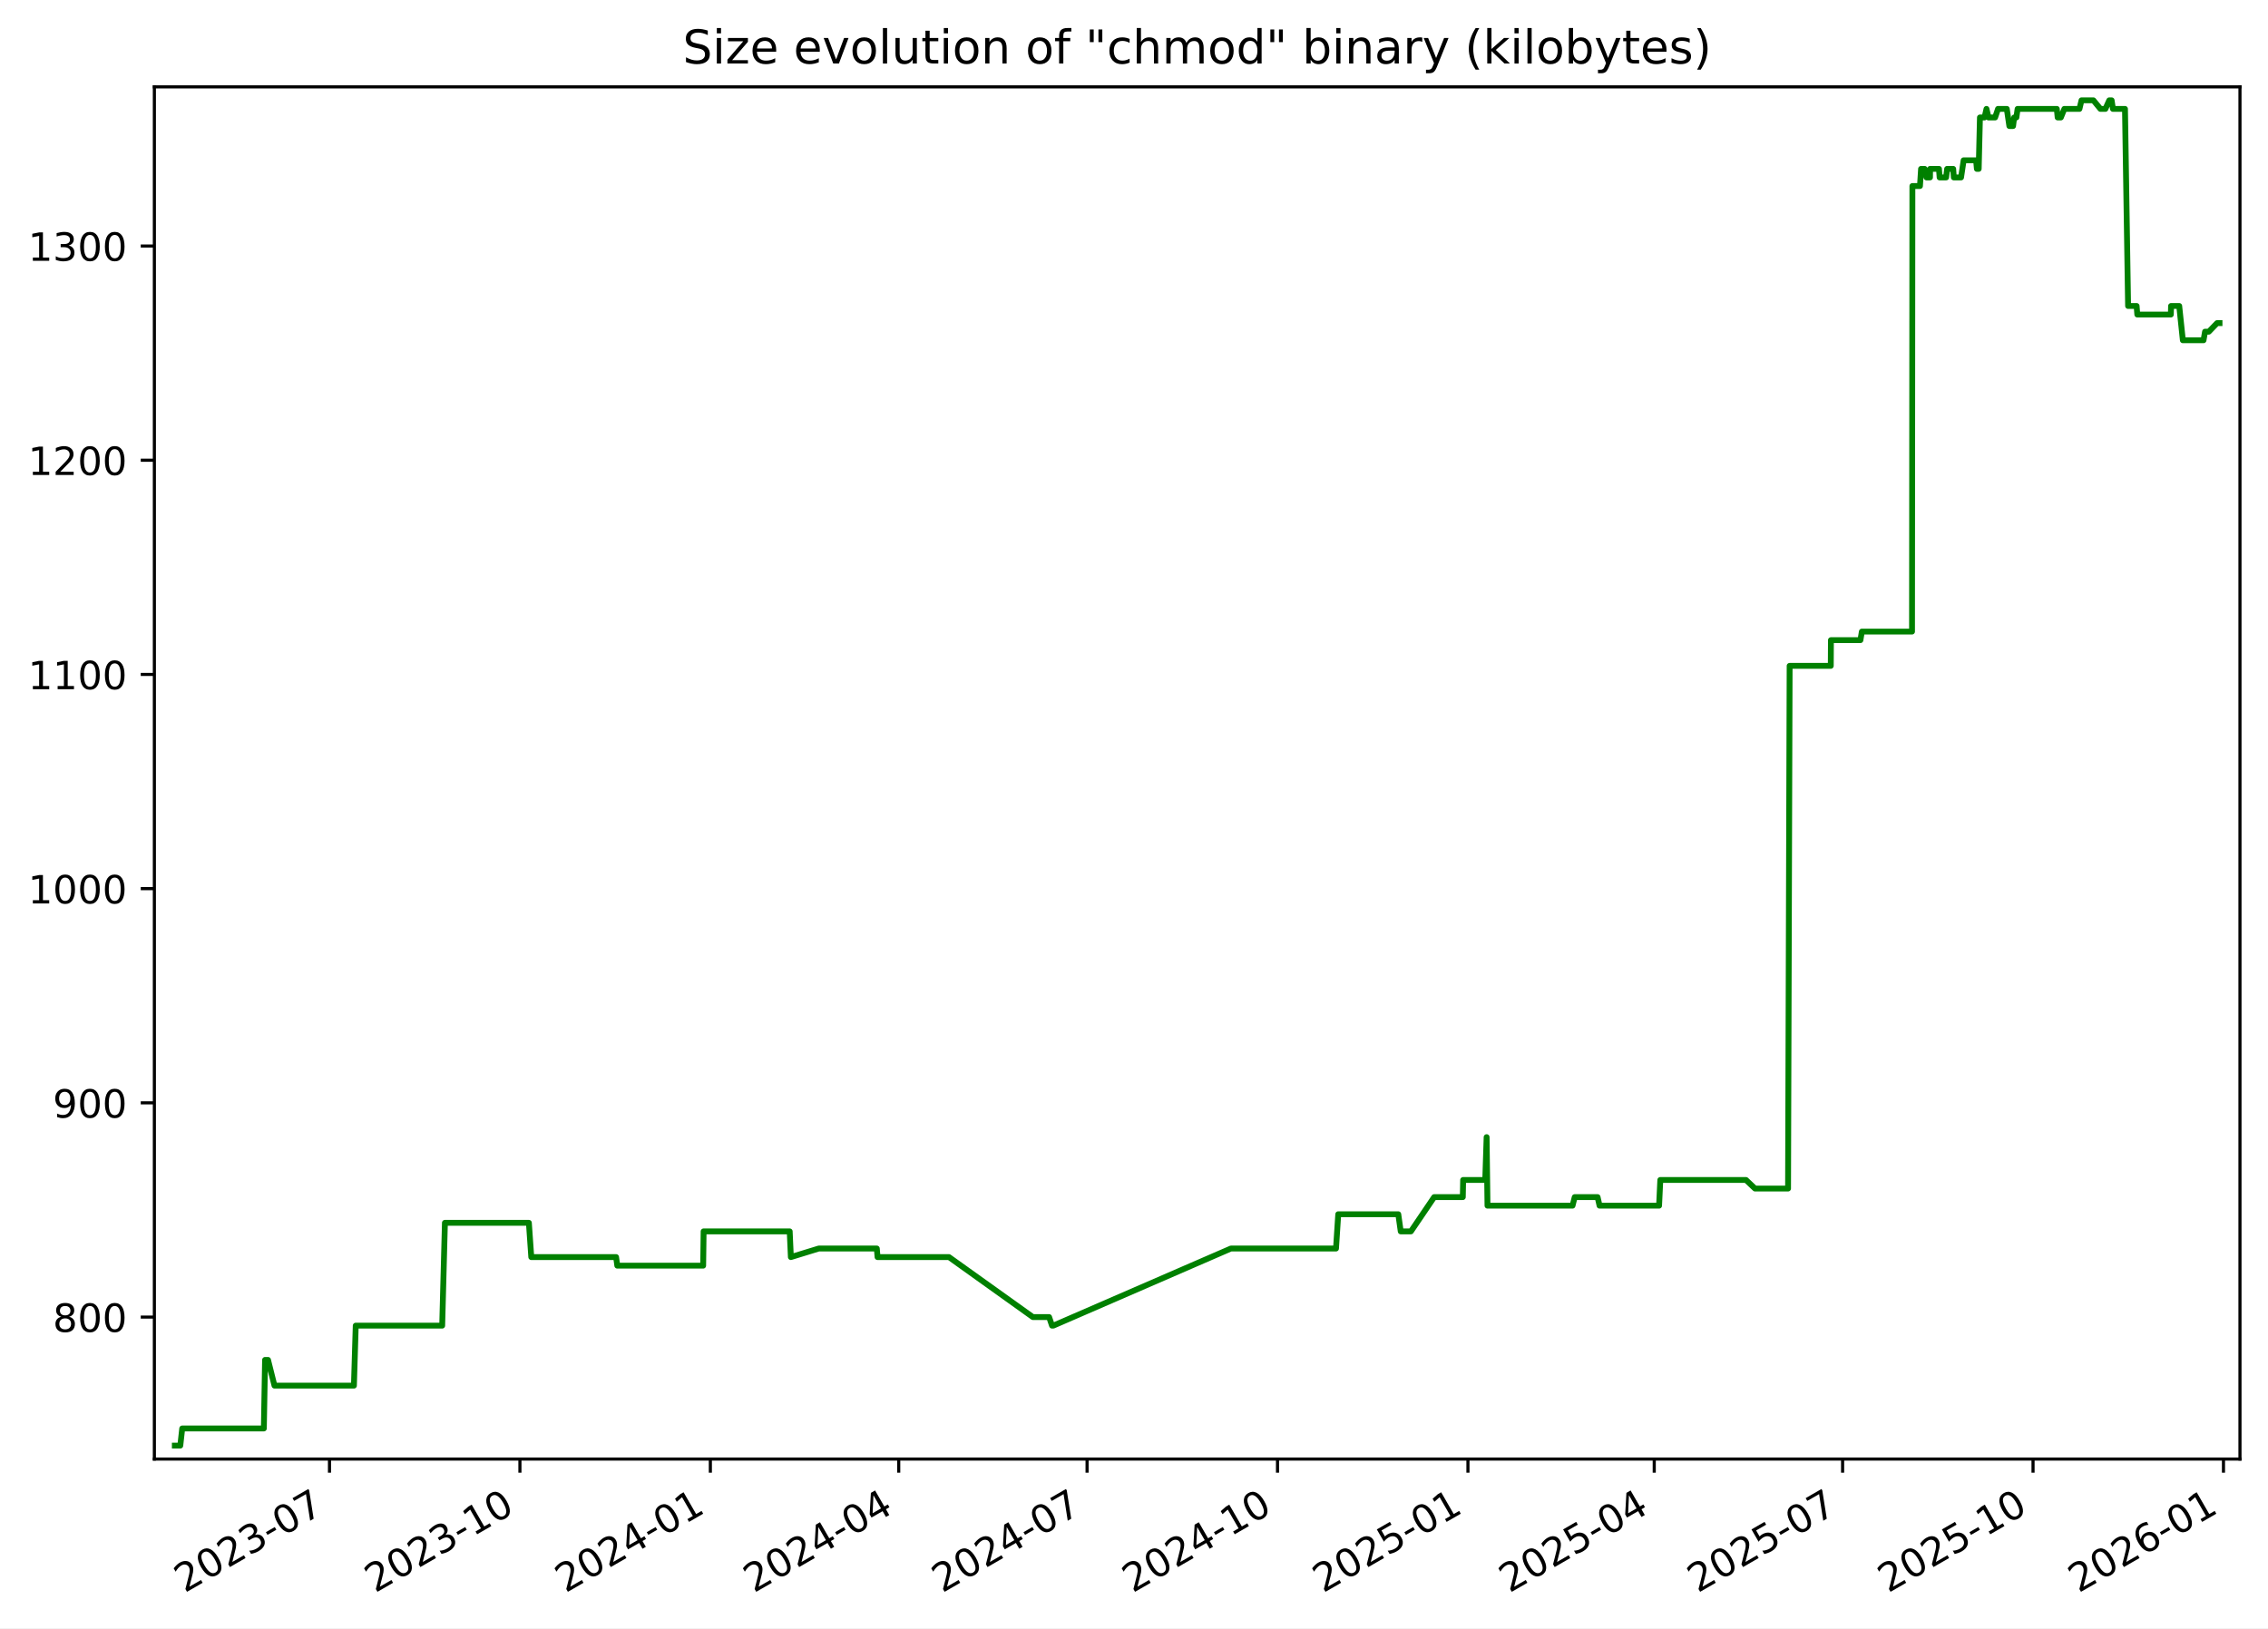
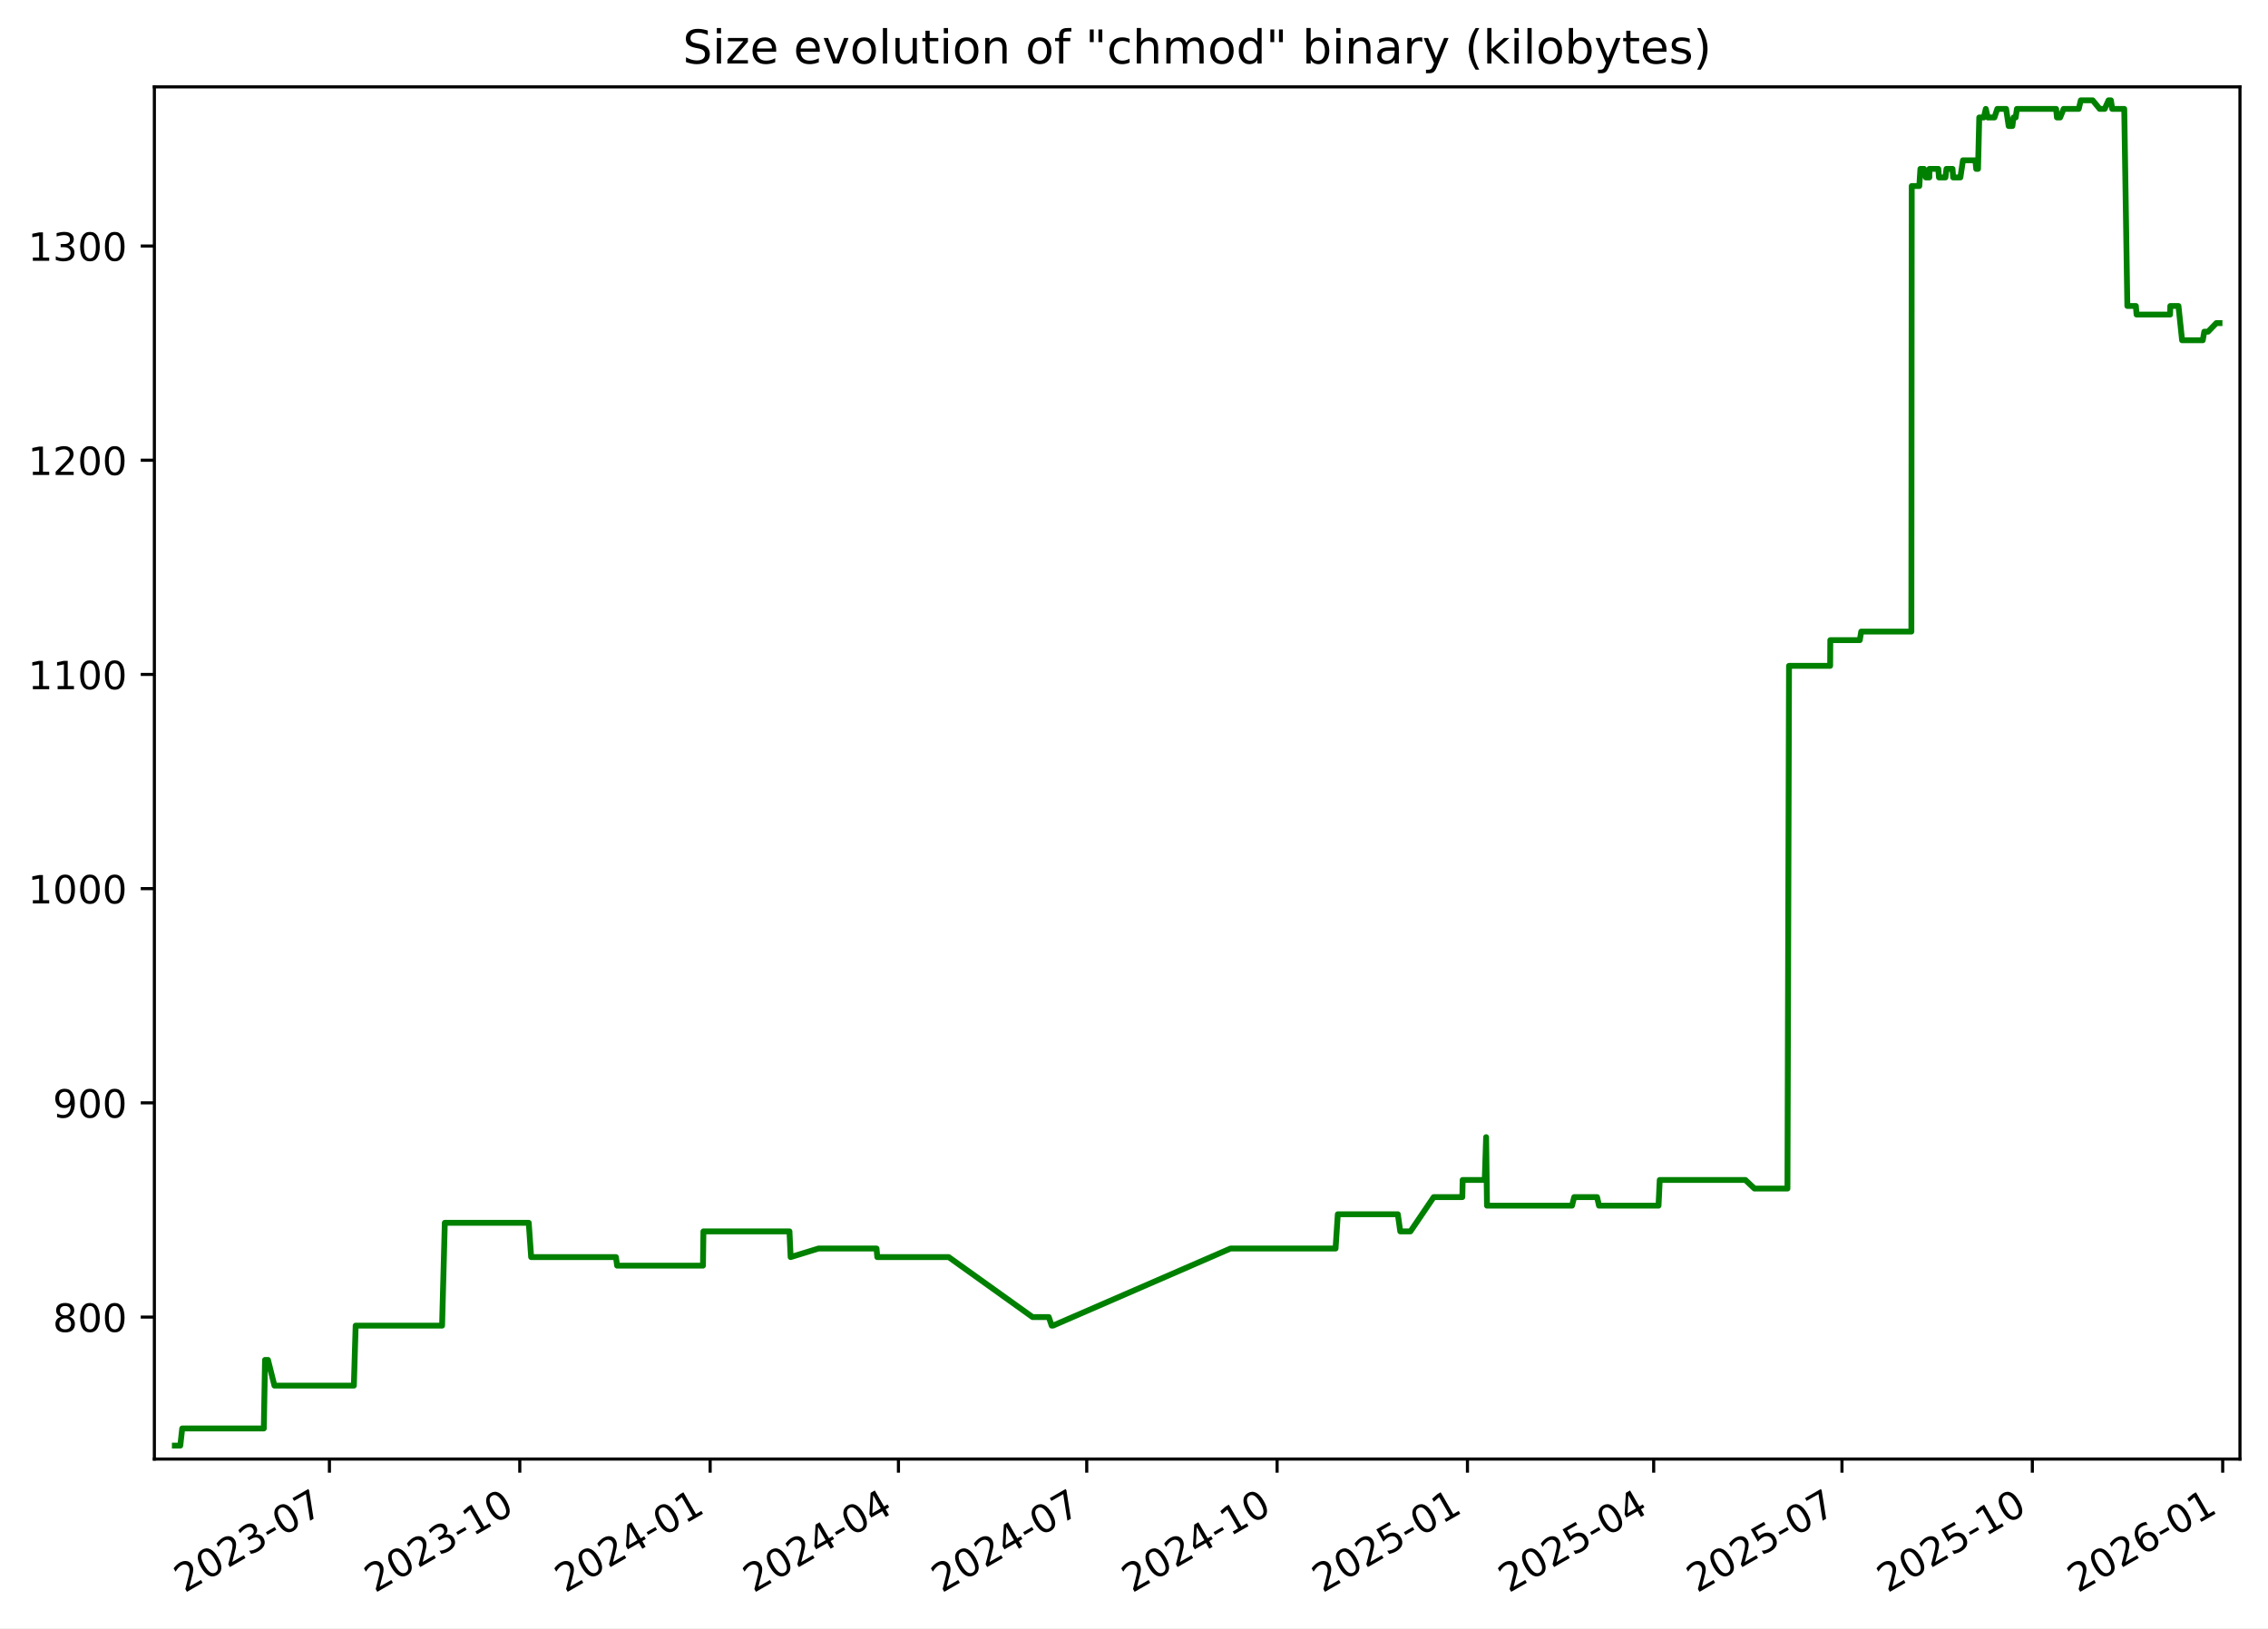
<svg xmlns="http://www.w3.org/2000/svg" xmlns:xlink="http://www.w3.org/1999/xlink" width="582.53pt" height="418.303pt" viewBox="0 0 582.53 418.303" version="1.1">
  <defs>
    <style type="text/css">*{stroke-linejoin: round; stroke-linecap: butt}</style>
  </defs>
  <g id="figure_1">
    <g id="patch_1">
      <path d="M -0 418.303  L 582.53 418.303  L 582.53 0  L -0 0  z " style="fill: #ffffff" />
    </g>
    <g id="axes_1">
      <g id="patch_2">
        <path d="M 39.65 374.83  L 575.33 374.83  L 575.33 22.318  L 39.65 22.318  z " style="fill: #ffffff" />
      </g>
      <g id="matplotlib.axis_1">
        <g id="xtick_1">
          <g id="line2d_1">
            <defs>
-               <path id="m4a1eaeb5c9" d="M 0 0  L 0 3.5  " style="stroke: #000000; stroke-width: 0.8" />
+               <path id="m0e2d3c27c0" d="M 0 0  L 0 3.5  " style="stroke: #000000; stroke-width: 0.8" />
            </defs>
            <g>
-               <use xlink:href="#m4a1eaeb5c9" x="84.627" y="374.83" style="stroke: #000000; stroke-width: 0.8" />
+               <use xlink:href="#m0e2d3c27c0" x="84.612" y="374.83" style="stroke: #000000; stroke-width: 0.8" />
            </g>
          </g>
          <g id="text_1">
-             <g transform="translate(47.40258 409.302) rotate(-30) scale(0.1 -0.1)">
+             <g transform="translate(47.38759 409.302) rotate(-30) scale(0.1 -0.1)">
              <defs>
                <path id="DejaVuSans-32" d="M 1228 531  L 3431 531  L 3431 0  L 469 0  L 469 531  Q 828 903 1448 1529  Q 2069 2156 2228 2338  Q 2531 2678 2651 2914  Q 2772 3150 2772 3378  Q 2772 3750 2511 3984  Q 2250 4219 1831 4219  Q 1534 4219 1204 4116  Q 875 4013 500 3803  L 500 4441  Q 881 4594 1212 4672  Q 1544 4750 1819 4750  Q 2544 4750 2975 4387  Q 3406 4025 3406 3419  Q 3406 3131 3298 2873  Q 3191 2616 2906 2266  Q 2828 2175 2409 1742  Q 1991 1309 1228 531  z " transform="scale(0.015625)" />
                <path id="DejaVuSans-30" d="M 2034 4250  Q 1547 4250 1301 3770  Q 1056 3291 1056 2328  Q 1056 1369 1301 889  Q 1547 409 2034 409  Q 2525 409 2770 889  Q 3016 1369 3016 2328  Q 3016 3291 2770 3770  Q 2525 4250 2034 4250  z M 2034 4750  Q 2819 4750 3233 4129  Q 3647 3509 3647 2328  Q 3647 1150 3233 529  Q 2819 -91 2034 -91  Q 1250 -91 836 529  Q 422 1150 422 2328  Q 422 3509 836 4129  Q 1250 4750 2034 4750  z " transform="scale(0.015625)" />
                <path id="DejaVuSans-33" d="M 2597 2516  Q 3050 2419 3304 2112  Q 3559 1806 3559 1356  Q 3559 666 3084 287  Q 2609 -91 1734 -91  Q 1441 -91 1130 -33  Q 819 25 488 141  L 488 750  Q 750 597 1062 519  Q 1375 441 1716 441  Q 2309 441 2620 675  Q 2931 909 2931 1356  Q 2931 1769 2642 2001  Q 2353 2234 1838 2234  L 1294 2234  L 1294 2753  L 1863 2753  Q 2328 2753 2575 2939  Q 2822 3125 2822 3475  Q 2822 3834 2567 4026  Q 2313 4219 1838 4219  Q 1578 4219 1281 4162  Q 984 4106 628 3988  L 628 4550  Q 988 4650 1302 4700  Q 1616 4750 1894 4750  Q 2613 4750 3031 4423  Q 3450 4097 3450 3541  Q 3450 3153 3228 2886  Q 3006 2619 2597 2516  z " transform="scale(0.015625)" />
                <path id="DejaVuSans-2d" d="M 313 2009  L 1997 2009  L 1997 1497  L 313 1497  L 313 2009  z " transform="scale(0.015625)" />
                <path id="DejaVuSans-37" d="M 525 4666  L 3525 4666  L 3525 4397  L 1831 0  L 1172 0  L 2766 4134  L 525 4134  L 525 4666  z " transform="scale(0.015625)" />
              </defs>
              <use xlink:href="#DejaVuSans-32" />
              <use xlink:href="#DejaVuSans-30" x="63.623" />
              <use xlink:href="#DejaVuSans-32" x="127.246" />
              <use xlink:href="#DejaVuSans-33" x="190.869" />
              <use xlink:href="#DejaVuSans-2d" x="254.492" />
              <use xlink:href="#DejaVuSans-30" x="290.576" />
              <use xlink:href="#DejaVuSans-37" x="354.199" />
            </g>
          </g>
        </g>
        <g id="xtick_2">
          <g id="line2d_2">
            <g>
-               <use xlink:href="#m4a1eaeb5c9" x="133.54" y="374.83" style="stroke: #000000; stroke-width: 0.8" />
+               <use xlink:href="#m0e2d3c27c0" x="133.506" y="374.83" style="stroke: #000000; stroke-width: 0.8" />
            </g>
          </g>
          <g id="text_2">
-             <g transform="translate(96.31493 409.302) rotate(-30) scale(0.1 -0.1)">
+             <g transform="translate(96.28148 409.302) rotate(-30) scale(0.1 -0.1)">
              <defs>
                <path id="DejaVuSans-31" d="M 794 531  L 1825 531  L 1825 4091  L 703 3866  L 703 4441  L 1819 4666  L 2450 4666  L 2450 531  L 3481 531  L 3481 0  L 794 0  L 794 531  z " transform="scale(0.015625)" />
              </defs>
              <use xlink:href="#DejaVuSans-32" />
              <use xlink:href="#DejaVuSans-30" x="63.623" />
              <use xlink:href="#DejaVuSans-32" x="127.246" />
              <use xlink:href="#DejaVuSans-33" x="190.869" />
              <use xlink:href="#DejaVuSans-2d" x="254.492" />
              <use xlink:href="#DejaVuSans-31" x="290.576" />
              <use xlink:href="#DejaVuSans-30" x="354.199" />
            </g>
          </g>
        </g>
        <g id="xtick_3">
          <g id="line2d_3">
            <g>
-               <use xlink:href="#m4a1eaeb5c9" x="182.452" y="374.83" style="stroke: #000000; stroke-width: 0.8" />
+               <use xlink:href="#m0e2d3c27c0" x="182.4" y="374.83" style="stroke: #000000; stroke-width: 0.8" />
            </g>
          </g>
          <g id="text_3">
-             <g transform="translate(145.2273 409.302) rotate(-30) scale(0.1 -0.1)">
+             <g transform="translate(145.1754 409.302) rotate(-30) scale(0.1 -0.1)">
              <defs>
                <path id="DejaVuSans-34" d="M 2419 4116  L 825 1625  L 2419 1625  L 2419 4116  z M 2253 4666  L 3047 4666  L 3047 1625  L 3713 1625  L 3713 1100  L 3047 1100  L 3047 0  L 2419 0  L 2419 1100  L 313 1100  L 313 1709  L 2253 4666  z " transform="scale(0.015625)" />
              </defs>
              <use xlink:href="#DejaVuSans-32" />
              <use xlink:href="#DejaVuSans-30" x="63.623" />
              <use xlink:href="#DejaVuSans-32" x="127.246" />
              <use xlink:href="#DejaVuSans-34" x="190.869" />
              <use xlink:href="#DejaVuSans-2d" x="254.492" />
              <use xlink:href="#DejaVuSans-30" x="290.576" />
              <use xlink:href="#DejaVuSans-31" x="354.199" />
            </g>
          </g>
        </g>
        <g id="xtick_4">
          <g id="line2d_4">
            <g>
-               <use xlink:href="#m4a1eaeb5c9" x="230.833" y="374.83" style="stroke: #000000; stroke-width: 0.8" />
+               <use xlink:href="#m0e2d3c27c0" x="230.763" y="374.83" style="stroke: #000000; stroke-width: 0.8" />
            </g>
          </g>
          <g id="text_4">
-             <g transform="translate(193.608 409.302) rotate(-30) scale(0.1 -0.1)">
+             <g transform="translate(193.5378 409.302) rotate(-30) scale(0.1 -0.1)">
              <use xlink:href="#DejaVuSans-32" />
              <use xlink:href="#DejaVuSans-30" x="63.623" />
              <use xlink:href="#DejaVuSans-32" x="127.246" />
              <use xlink:href="#DejaVuSans-34" x="190.869" />
              <use xlink:href="#DejaVuSans-2d" x="254.492" />
              <use xlink:href="#DejaVuSans-30" x="290.576" />
              <use xlink:href="#DejaVuSans-34" x="354.199" />
            </g>
          </g>
        </g>
        <g id="xtick_5">
          <g id="line2d_5">
            <g>
-               <use xlink:href="#m4a1eaeb5c9" x="279.213" y="374.83" style="stroke: #000000; stroke-width: 0.8" />
+               <use xlink:href="#m0e2d3c27c0" x="279.125" y="374.83" style="stroke: #000000; stroke-width: 0.8" />
            </g>
          </g>
          <g id="text_5">
-             <g transform="translate(241.9887 409.302) rotate(-30) scale(0.1 -0.1)">
+             <g transform="translate(241.9002 409.302) rotate(-30) scale(0.1 -0.1)">
              <use xlink:href="#DejaVuSans-32" />
              <use xlink:href="#DejaVuSans-30" x="63.623" />
              <use xlink:href="#DejaVuSans-32" x="127.246" />
              <use xlink:href="#DejaVuSans-34" x="190.869" />
              <use xlink:href="#DejaVuSans-2d" x="254.492" />
              <use xlink:href="#DejaVuSans-30" x="290.576" />
              <use xlink:href="#DejaVuSans-37" x="354.199" />
            </g>
          </g>
        </g>
        <g id="xtick_6">
          <g id="line2d_6">
            <g>
-               <use xlink:href="#m4a1eaeb5c9" x="328.126" y="374.83" style="stroke: #000000; stroke-width: 0.8" />
+               <use xlink:href="#m0e2d3c27c0" x="328.019" y="374.83" style="stroke: #000000; stroke-width: 0.8" />
            </g>
          </g>
          <g id="text_6">
-             <g transform="translate(290.901 409.302) rotate(-30) scale(0.1 -0.1)">
+             <g transform="translate(290.7941 409.302) rotate(-30) scale(0.1 -0.1)">
              <use xlink:href="#DejaVuSans-32" />
              <use xlink:href="#DejaVuSans-30" x="63.623" />
              <use xlink:href="#DejaVuSans-32" x="127.246" />
              <use xlink:href="#DejaVuSans-34" x="190.869" />
              <use xlink:href="#DejaVuSans-2d" x="254.492" />
              <use xlink:href="#DejaVuSans-31" x="290.576" />
              <use xlink:href="#DejaVuSans-30" x="354.199" />
            </g>
          </g>
        </g>
        <g id="xtick_7">
          <g id="line2d_7">
            <g>
-               <use xlink:href="#m4a1eaeb5c9" x="377.038" y="374.83" style="stroke: #000000; stroke-width: 0.8" />
+               <use xlink:href="#m0e2d3c27c0" x="376.913" y="374.83" style="stroke: #000000; stroke-width: 0.8" />
            </g>
          </g>
          <g id="text_7">
-             <g transform="translate(339.8134 409.302) rotate(-30) scale(0.1 -0.1)">
+             <g transform="translate(339.688 409.302) rotate(-30) scale(0.1 -0.1)">
              <defs>
                <path id="DejaVuSans-35" d="M 691 4666  L 3169 4666  L 3169 4134  L 1269 4134  L 1269 2991  Q 1406 3038 1543 3061  Q 1681 3084 1819 3084  Q 2600 3084 3056 2656  Q 3513 2228 3513 1497  Q 3513 744 3044 326  Q 2575 -91 1722 -91  Q 1428 -91 1123 -41  Q 819 9 494 109  L 494 744  Q 775 591 1075 516  Q 1375 441 1709 441  Q 2250 441 2565 725  Q 2881 1009 2881 1497  Q 2881 1984 2565 2268  Q 2250 2553 1709 2553  Q 1456 2553 1204 2497  Q 953 2441 691 2322  L 691 4666  z " transform="scale(0.015625)" />
              </defs>
              <use xlink:href="#DejaVuSans-32" />
              <use xlink:href="#DejaVuSans-30" x="63.623" />
              <use xlink:href="#DejaVuSans-32" x="127.246" />
              <use xlink:href="#DejaVuSans-35" x="190.869" />
              <use xlink:href="#DejaVuSans-2d" x="254.492" />
              <use xlink:href="#DejaVuSans-30" x="290.576" />
              <use xlink:href="#DejaVuSans-31" x="354.199" />
            </g>
          </g>
        </g>
        <g id="xtick_8">
          <g id="line2d_8">
            <g>
-               <use xlink:href="#m4a1eaeb5c9" x="424.887" y="374.83" style="stroke: #000000; stroke-width: 0.8" />
+               <use xlink:href="#m0e2d3c27c0" x="424.744" y="374.83" style="stroke: #000000; stroke-width: 0.8" />
            </g>
          </g>
          <g id="text_8">
-             <g transform="translate(387.6624 409.302) rotate(-30) scale(0.1 -0.1)">
+             <g transform="translate(387.519 409.302) rotate(-30) scale(0.1 -0.1)">
              <use xlink:href="#DejaVuSans-32" />
              <use xlink:href="#DejaVuSans-30" x="63.623" />
              <use xlink:href="#DejaVuSans-32" x="127.246" />
              <use xlink:href="#DejaVuSans-35" x="190.869" />
              <use xlink:href="#DejaVuSans-2d" x="254.492" />
              <use xlink:href="#DejaVuSans-30" x="290.576" />
              <use xlink:href="#DejaVuSans-34" x="354.199" />
            </g>
          </g>
        </g>
        <g id="xtick_9">
          <g id="line2d_9">
            <g>
-               <use xlink:href="#m4a1eaeb5c9" x="473.268" y="374.83" style="stroke: #000000; stroke-width: 0.8" />
+               <use xlink:href="#m0e2d3c27c0" x="473.106" y="374.83" style="stroke: #000000; stroke-width: 0.8" />
            </g>
          </g>
          <g id="text_9">
-             <g transform="translate(436.0431 409.302) rotate(-30) scale(0.1 -0.1)">
+             <g transform="translate(435.8814 409.302) rotate(-30) scale(0.1 -0.1)">
              <use xlink:href="#DejaVuSans-32" />
              <use xlink:href="#DejaVuSans-30" x="63.623" />
              <use xlink:href="#DejaVuSans-32" x="127.246" />
              <use xlink:href="#DejaVuSans-35" x="190.869" />
              <use xlink:href="#DejaVuSans-2d" x="254.492" />
              <use xlink:href="#DejaVuSans-30" x="290.576" />
              <use xlink:href="#DejaVuSans-37" x="354.199" />
            </g>
          </g>
        </g>
        <g id="xtick_10">
          <g id="line2d_10">
            <g>
-               <use xlink:href="#m4a1eaeb5c9" x="522.18" y="374.83" style="stroke: #000000; stroke-width: 0.8" />
+               <use xlink:href="#m0e2d3c27c0" x="522" y="374.83" style="stroke: #000000; stroke-width: 0.8" />
            </g>
          </g>
          <g id="text_10">
-             <g transform="translate(484.9554 409.302) rotate(-30) scale(0.1 -0.1)">
+             <g transform="translate(484.7753 409.302) rotate(-30) scale(0.1 -0.1)">
              <use xlink:href="#DejaVuSans-32" />
              <use xlink:href="#DejaVuSans-30" x="63.623" />
              <use xlink:href="#DejaVuSans-32" x="127.246" />
              <use xlink:href="#DejaVuSans-35" x="190.869" />
              <use xlink:href="#DejaVuSans-2d" x="254.492" />
              <use xlink:href="#DejaVuSans-31" x="290.576" />
              <use xlink:href="#DejaVuSans-30" x="354.199" />
            </g>
          </g>
        </g>
        <g id="xtick_11">
          <g id="line2d_11">
            <g>
-               <use xlink:href="#m4a1eaeb5c9" x="571.093" y="374.83" style="stroke: #000000; stroke-width: 0.8" />
+               <use xlink:href="#m0e2d3c27c0" x="570.894" y="374.83" style="stroke: #000000; stroke-width: 0.8" />
            </g>
          </g>
          <g id="text_11">
-             <g transform="translate(533.8678 409.302) rotate(-30) scale(0.1 -0.1)">
+             <g transform="translate(533.6692 409.302) rotate(-30) scale(0.1 -0.1)">
              <defs>
                <path id="DejaVuSans-36" d="M 2113 2584  Q 1688 2584 1439 2293  Q 1191 2003 1191 1497  Q 1191 994 1439 701  Q 1688 409 2113 409  Q 2538 409 2786 701  Q 3034 994 3034 1497  Q 3034 2003 2786 2293  Q 2538 2584 2113 2584  z M 3366 4563  L 3366 3988  Q 3128 4100 2886 4159  Q 2644 4219 2406 4219  Q 1781 4219 1451 3797  Q 1122 3375 1075 2522  Q 1259 2794 1537 2939  Q 1816 3084 2150 3084  Q 2853 3084 3261 2657  Q 3669 2231 3669 1497  Q 3669 778 3244 343  Q 2819 -91 2113 -91  Q 1303 -91 875 529  Q 447 1150 447 2328  Q 447 3434 972 4092  Q 1497 4750 2381 4750  Q 2619 4750 2861 4703  Q 3103 4656 3366 4563  z " transform="scale(0.015625)" />
              </defs>
              <use xlink:href="#DejaVuSans-32" />
              <use xlink:href="#DejaVuSans-30" x="63.623" />
              <use xlink:href="#DejaVuSans-32" x="127.246" />
              <use xlink:href="#DejaVuSans-36" x="190.869" />
              <use xlink:href="#DejaVuSans-2d" x="254.492" />
              <use xlink:href="#DejaVuSans-30" x="290.576" />
              <use xlink:href="#DejaVuSans-31" x="354.199" />
            </g>
          </g>
        </g>
      </g>
      <g id="matplotlib.axis_2">
        <g id="ytick_1">
          <g id="line2d_12">
            <defs>
-               <path id="m9192591b81" d="M 0 0  L -3.5 0  " style="stroke: #000000; stroke-width: 0.8" />
+               <path id="m6bac0fe70d" d="M 0 0  L -3.5 0  " style="stroke: #000000; stroke-width: 0.8" />
            </defs>
            <g>
-               <use xlink:href="#m9192591b81" x="39.65" y="338.355" style="stroke: #000000; stroke-width: 0.8" />
+               <use xlink:href="#m6bac0fe70d" x="39.65" y="338.355" style="stroke: #000000; stroke-width: 0.8" />
            </g>
          </g>
          <g id="text_12">
            <g transform="translate(13.5625 342.1542) scale(0.1 -0.1)">
              <defs>
                <path id="DejaVuSans-38" d="M 2034 2216  Q 1584 2216 1326 1975  Q 1069 1734 1069 1313  Q 1069 891 1326 650  Q 1584 409 2034 409  Q 2484 409 2743 651  Q 3003 894 3003 1313  Q 3003 1734 2745 1975  Q 2488 2216 2034 2216  z M 1403 2484  Q 997 2584 770 2862  Q 544 3141 544 3541  Q 544 4100 942 4425  Q 1341 4750 2034 4750  Q 2731 4750 3128 4425  Q 3525 4100 3525 3541  Q 3525 3141 3298 2862  Q 3072 2584 2669 2484  Q 3125 2378 3379 2068  Q 3634 1759 3634 1313  Q 3634 634 3220 271  Q 2806 -91 2034 -91  Q 1263 -91 848 271  Q 434 634 434 1313  Q 434 1759 690 2068  Q 947 2378 1403 2484  z M 1172 3481  Q 1172 3119 1398 2916  Q 1625 2713 2034 2713  Q 2441 2713 2670 2916  Q 2900 3119 2900 3481  Q 2900 3844 2670 4047  Q 2441 4250 2034 4250  Q 1625 4250 1398 4047  Q 1172 3844 1172 3481  z " transform="scale(0.015625)" />
              </defs>
              <use xlink:href="#DejaVuSans-38" />
              <use xlink:href="#DejaVuSans-30" x="63.623" />
              <use xlink:href="#DejaVuSans-30" x="127.246" />
            </g>
          </g>
        </g>
        <g id="ytick_2">
          <g id="line2d_13">
            <g>
-               <use xlink:href="#m9192591b81" x="39.65" y="283.323" style="stroke: #000000; stroke-width: 0.8" />
+               <use xlink:href="#m6bac0fe70d" x="39.65" y="283.323" style="stroke: #000000; stroke-width: 0.8" />
            </g>
          </g>
          <g id="text_13">
            <g transform="translate(13.5625 287.1224) scale(0.1 -0.1)">
              <defs>
                <path id="DejaVuSans-39" d="M 703 97  L 703 672  Q 941 559 1184 500  Q 1428 441 1663 441  Q 2288 441 2617 861  Q 2947 1281 2994 2138  Q 2813 1869 2534 1725  Q 2256 1581 1919 1581  Q 1219 1581 811 2004  Q 403 2428 403 3163  Q 403 3881 828 4315  Q 1253 4750 1959 4750  Q 2769 4750 3195 4129  Q 3622 3509 3622 2328  Q 3622 1225 3098 567  Q 2575 -91 1691 -91  Q 1453 -91 1209 -44  Q 966 3 703 97  z M 1959 2075  Q 2384 2075 2632 2365  Q 2881 2656 2881 3163  Q 2881 3666 2632 3958  Q 2384 4250 1959 4250  Q 1534 4250 1286 3958  Q 1038 3666 1038 3163  Q 1038 2656 1286 2365  Q 1534 2075 1959 2075  z " transform="scale(0.015625)" />
              </defs>
              <use xlink:href="#DejaVuSans-39" />
              <use xlink:href="#DejaVuSans-30" x="63.623" />
              <use xlink:href="#DejaVuSans-30" x="127.246" />
            </g>
          </g>
        </g>
        <g id="ytick_3">
          <g id="line2d_14">
            <g>
-               <use xlink:href="#m9192591b81" x="39.65" y="228.291" style="stroke: #000000; stroke-width: 0.8" />
+               <use xlink:href="#m6bac0fe70d" x="39.65" y="228.291" style="stroke: #000000; stroke-width: 0.8" />
            </g>
          </g>
          <g id="text_14">
            <g transform="translate(7.2 232.0905) scale(0.1 -0.1)">
              <use xlink:href="#DejaVuSans-31" />
              <use xlink:href="#DejaVuSans-30" x="63.623" />
              <use xlink:href="#DejaVuSans-30" x="127.246" />
              <use xlink:href="#DejaVuSans-30" x="190.869" />
            </g>
          </g>
        </g>
        <g id="ytick_4">
          <g id="line2d_15">
            <g>
-               <use xlink:href="#m9192591b81" x="39.65" y="173.259" style="stroke: #000000; stroke-width: 0.8" />
+               <use xlink:href="#m6bac0fe70d" x="39.65" y="173.259" style="stroke: #000000; stroke-width: 0.8" />
            </g>
          </g>
          <g id="text_15">
            <g transform="translate(7.2 177.0587) scale(0.1 -0.1)">
              <use xlink:href="#DejaVuSans-31" />
              <use xlink:href="#DejaVuSans-31" x="63.623" />
              <use xlink:href="#DejaVuSans-30" x="127.246" />
              <use xlink:href="#DejaVuSans-30" x="190.869" />
            </g>
          </g>
        </g>
        <g id="ytick_5">
          <g id="line2d_16">
            <g>
-               <use xlink:href="#m9192591b81" x="39.65" y="118.228" style="stroke: #000000; stroke-width: 0.8" />
+               <use xlink:href="#m6bac0fe70d" x="39.65" y="118.228" style="stroke: #000000; stroke-width: 0.8" />
            </g>
          </g>
          <g id="text_16">
            <g transform="translate(7.2 122.0268) scale(0.1 -0.1)">
              <use xlink:href="#DejaVuSans-31" />
              <use xlink:href="#DejaVuSans-32" x="63.623" />
              <use xlink:href="#DejaVuSans-30" x="127.246" />
              <use xlink:href="#DejaVuSans-30" x="190.869" />
            </g>
          </g>
        </g>
        <g id="ytick_6">
          <g id="line2d_17">
            <g>
-               <use xlink:href="#m9192591b81" x="39.65" y="63.196" style="stroke: #000000; stroke-width: 0.8" />
+               <use xlink:href="#m6bac0fe70d" x="39.65" y="63.196" style="stroke: #000000; stroke-width: 0.8" />
            </g>
          </g>
          <g id="text_17">
            <g transform="translate(7.2 66.995) scale(0.1 -0.1)">
              <use xlink:href="#DejaVuSans-31" />
              <use xlink:href="#DejaVuSans-33" x="63.623" />
              <use xlink:href="#DejaVuSans-30" x="127.246" />
              <use xlink:href="#DejaVuSans-30" x="190.869" />
            </g>
          </g>
        </g>
      </g>
      <g id="line2d_18">
-         <path d="M 44.902 371.374  L 46.309 371.374  L 46.801 366.972  L 67.77 366.972  L 68.081 349.361  L 68.841 349.361  L 70.498 355.965  L 90.906 355.965  L 91.369 340.556  L 113.575 340.556  L 114.275 314.141  L 135.842 314.141  L 136.458 322.946  L 158.245 322.946  L 158.549 325.147  L 180.607 325.147  L 180.722 316.342  L 202.833 316.342  L 203.132 322.946  L 210.295 320.745  L 225.208 320.745  L 225.396 322.946  L 243.742 322.946  L 265.29 338.355  L 269.46 338.355  L 270.209 340.556  L 270.533 340.556  L 316.156 320.745  L 343.15 320.745  L 343.725 311.94  L 359.149 311.94  L 359.773 316.342  L 362.391 316.342  L 368.362 307.537  L 375.719 307.537  L 375.803 303.135  L 381.48 303.135  L 381.835 292.128  L 382.058 309.738  L 403.902 309.738  L 404.46 307.537  L 410.34 307.537  L 410.84 309.738  L 426.131 309.738  L 426.444 303.135  L 448.452 303.135  L 450.775 305.336  L 459.259 305.336  L 459.663 171.058  L 470.232 171.058  L 470.269 164.454  L 477.846 164.454  L 478.212 162.253  L 491.098 162.253  L 491.193 47.787  L 493.14 47.787  L 493.42 43.384  L 494.337 43.384  L 494.821 45.586  L 495.717 45.586  L 495.735 43.384  L 498.023 43.384  L 498.187 45.586  L 499.85 45.586  L 500.114 43.384  L 501.672 43.384  L 501.836 45.586  L 503.691 45.586  L 504.355 41.183  L 507.556 41.183  L 507.757 43.384  L 508.225 43.384  L 508.542 30.177  L 509.717 30.177  L 510.223 27.975  L 510.743 30.177  L 512.442 30.177  L 513.185 27.975  L 515.441 27.975  L 516.101 32.378  L 517.054 32.378  L 517.332 30.177  L 517.904 30.177  L 518.213 27.975  L 528.289 27.975  L 528.503 30.177  L 529.33 30.177  L 530.22 27.975  L 534.102 27.975  L 534.63 25.774  L 537.683 25.774  L 539.489 27.975  L 540.769 27.975  L 541.757 25.774  L 542.37 25.774  L 542.703 27.975  L 545.798 27.975  L 546.594 78.605  L 548.786 78.605  L 548.959 80.806  L 557.576 80.806  L 557.631 78.605  L 559.729 78.605  L 560.659 87.41  L 565.97 87.41  L 566.359 85.209  L 567.332 85.209  L 569.452 83.007  L 570.078 83.007  L 570.078 83.007  " clip-path="url(#p2245c773db)" style="fill: none; stroke: #008000; stroke-width: 1.5; stroke-linecap: square" />
+         <path d="M 44.902 371.374  L 46.309 371.374  L 46.801 366.972  L 67.761 366.972  L 68.073 349.361  L 68.832 349.361  L 70.489 355.965  L 90.889 355.965  L 91.351 340.556  L 113.549 340.556  L 114.249 314.141  L 135.808 314.141  L 136.424 322.946  L 158.202 322.946  L 158.506 325.147  L 180.556 325.147  L 180.671 316.342  L 202.774 316.342  L 203.072 322.946  L 210.232 320.745  L 225.139 320.745  L 225.328 322.946  L 243.667 322.946  L 265.207 338.355  L 269.376 338.355  L 270.124 340.556  L 270.448 340.556  L 316.053 320.745  L 343.037 320.745  L 343.612 311.94  L 359.03 311.94  L 359.654 316.342  L 362.271 316.342  L 368.24 307.537  L 375.594 307.537  L 375.678 303.135  L 381.353 303.135  L 381.708 292.128  L 381.931 309.738  L 403.766 309.738  L 404.324 307.537  L 410.202 307.537  L 410.702 309.738  L 425.987 309.738  L 426.3 303.135  L 448.299 303.135  L 450.622 305.336  L 459.103 305.336  L 459.506 171.058  L 470.071 171.058  L 470.108 164.454  L 477.683 164.454  L 478.048 162.253  L 490.93 162.253  L 491.025 47.787  L 492.971 47.787  L 493.251 43.384  L 494.167 43.384  L 494.651 45.586  L 495.547 45.586  L 495.565 43.384  L 497.852 43.384  L 498.016 45.586  L 499.679 45.586  L 499.943 43.384  L 501.499 43.384  L 501.663 45.586  L 503.518 45.586  L 504.181 41.183  L 507.381 41.183  L 507.583 43.384  L 508.051 43.384  L 508.367 30.177  L 509.542 30.177  L 510.047 27.975  L 510.567 30.177  L 512.266 30.177  L 513.008 27.975  L 515.263 27.975  L 515.923 32.378  L 516.875 32.378  L 517.154 30.177  L 517.725 30.177  L 518.034 27.975  L 528.107 27.975  L 528.321 30.177  L 529.148 30.177  L 530.037 27.975  L 533.918 27.975  L 534.445 25.774  L 537.497 25.774  L 539.302 27.975  L 540.582 27.975  L 541.57 25.774  L 542.182 25.774  L 542.515 27.975  L 545.609 27.975  L 546.404 78.605  L 548.596 78.605  L 548.769 80.806  L 557.383 80.806  L 557.438 78.605  L 559.534 78.605  L 560.464 87.41  L 565.773 87.41  L 566.162 85.209  L 567.135 85.209  L 569.254 83.007  L 570.078 83.007  L 570.078 83.007  " clip-path="url(#p782f6c63f8)" style="fill: none; stroke: #008000; stroke-width: 1.5; stroke-linecap: square" />
      </g>
      <g id="patch_3">
        <path d="M 39.65 374.83  L 39.65 22.318  " style="fill: none; stroke: #000000; stroke-width: 0.8; stroke-linejoin: miter; stroke-linecap: square" />
      </g>
      <g id="patch_4">
        <path d="M 575.33 374.83  L 575.33 22.318  " style="fill: none; stroke: #000000; stroke-width: 0.8; stroke-linejoin: miter; stroke-linecap: square" />
      </g>
      <g id="patch_5">
        <path d="M 39.65 374.83  L 575.33 374.83  " style="fill: none; stroke: #000000; stroke-width: 0.8; stroke-linejoin: miter; stroke-linecap: square" />
      </g>
      <g id="patch_6">
        <path d="M 39.65 22.318  L 575.33 22.318  " style="fill: none; stroke: #000000; stroke-width: 0.8; stroke-linejoin: miter; stroke-linecap: square" />
      </g>
      <g id="text_18">
        <g transform="translate(175.3681 16.31812) scale(0.12 -0.12)">
          <defs>
            <path id="DejaVuSans-53" d="M 3425 4513  L 3425 3897  Q 3066 4069 2747 4153  Q 2428 4238 2131 4238  Q 1616 4238 1336 4038  Q 1056 3838 1056 3469  Q 1056 3159 1242 3001  Q 1428 2844 1947 2747  L 2328 2669  Q 3034 2534 3370 2195  Q 3706 1856 3706 1288  Q 3706 609 3251 259  Q 2797 -91 1919 -91  Q 1588 -91 1214 -16  Q 841 59 441 206  L 441 856  Q 825 641 1194 531  Q 1563 422 1919 422  Q 2459 422 2753 634  Q 3047 847 3047 1241  Q 3047 1584 2836 1778  Q 2625 1972 2144 2069  L 1759 2144  Q 1053 2284 737 2584  Q 422 2884 422 3419  Q 422 4038 858 4394  Q 1294 4750 2059 4750  Q 2388 4750 2728 4690  Q 3069 4631 3425 4513  z " transform="scale(0.015625)" />
            <path id="DejaVuSans-69" d="M 603 3500  L 1178 3500  L 1178 0  L 603 0  L 603 3500  z M 603 4863  L 1178 4863  L 1178 4134  L 603 4134  L 603 4863  z " transform="scale(0.015625)" />
            <path id="DejaVuSans-7a" d="M 353 3500  L 3084 3500  L 3084 2975  L 922 459  L 3084 459  L 3084 0  L 275 0  L 275 525  L 2438 3041  L 353 3041  L 353 3500  z " transform="scale(0.015625)" />
            <path id="DejaVuSans-65" d="M 3597 1894  L 3597 1613  L 953 1613  Q 991 1019 1311 708  Q 1631 397 2203 397  Q 2534 397 2845 478  Q 3156 559 3463 722  L 3463 178  Q 3153 47 2828 -22  Q 2503 -91 2169 -91  Q 1331 -91 842 396  Q 353 884 353 1716  Q 353 2575 817 3079  Q 1281 3584 2069 3584  Q 2775 3584 3186 3129  Q 3597 2675 3597 1894  z M 3022 2063  Q 3016 2534 2758 2815  Q 2500 3097 2075 3097  Q 1594 3097 1305 2825  Q 1016 2553 972 2059  L 3022 2063  z " transform="scale(0.015625)" />
            <path id="DejaVuSans-20" transform="scale(0.015625)" />
            <path id="DejaVuSans-76" d="M 191 3500  L 800 3500  L 1894 563  L 2988 3500  L 3597 3500  L 2284 0  L 1503 0  L 191 3500  z " transform="scale(0.015625)" />
            <path id="DejaVuSans-6f" d="M 1959 3097  Q 1497 3097 1228 2736  Q 959 2375 959 1747  Q 959 1119 1226 758  Q 1494 397 1959 397  Q 2419 397 2687 759  Q 2956 1122 2956 1747  Q 2956 2369 2687 2733  Q 2419 3097 1959 3097  z M 1959 3584  Q 2709 3584 3137 3096  Q 3566 2609 3566 1747  Q 3566 888 3137 398  Q 2709 -91 1959 -91  Q 1206 -91 779 398  Q 353 888 353 1747  Q 353 2609 779 3096  Q 1206 3584 1959 3584  z " transform="scale(0.015625)" />
            <path id="DejaVuSans-6c" d="M 603 4863  L 1178 4863  L 1178 0  L 603 0  L 603 4863  z " transform="scale(0.015625)" />
            <path id="DejaVuSans-75" d="M 544 1381  L 544 3500  L 1119 3500  L 1119 1403  Q 1119 906 1312 657  Q 1506 409 1894 409  Q 2359 409 2629 706  Q 2900 1003 2900 1516  L 2900 3500  L 3475 3500  L 3475 0  L 2900 0  L 2900 538  Q 2691 219 2414 64  Q 2138 -91 1772 -91  Q 1169 -91 856 284  Q 544 659 544 1381  z M 1991 3584  L 1991 3584  z " transform="scale(0.015625)" />
            <path id="DejaVuSans-74" d="M 1172 4494  L 1172 3500  L 2356 3500  L 2356 3053  L 1172 3053  L 1172 1153  Q 1172 725 1289 603  Q 1406 481 1766 481  L 2356 481  L 2356 0  L 1766 0  Q 1100 0 847 248  Q 594 497 594 1153  L 594 3053  L 172 3053  L 172 3500  L 594 3500  L 594 4494  L 1172 4494  z " transform="scale(0.015625)" />
            <path id="DejaVuSans-6e" d="M 3513 2113  L 3513 0  L 2938 0  L 2938 2094  Q 2938 2591 2744 2837  Q 2550 3084 2163 3084  Q 1697 3084 1428 2787  Q 1159 2491 1159 1978  L 1159 0  L 581 0  L 581 3500  L 1159 3500  L 1159 2956  Q 1366 3272 1645 3428  Q 1925 3584 2291 3584  Q 2894 3584 3203 3211  Q 3513 2838 3513 2113  z " transform="scale(0.015625)" />
            <path id="DejaVuSans-66" d="M 2375 4863  L 2375 4384  L 1825 4384  Q 1516 4384 1395 4259  Q 1275 4134 1275 3809  L 1275 3500  L 2222 3500  L 2222 3053  L 1275 3053  L 1275 0  L 697 0  L 697 3053  L 147 3053  L 147 3500  L 697 3500  L 697 3744  Q 697 4328 969 4595  Q 1241 4863 1831 4863  L 2375 4863  z " transform="scale(0.015625)" />
            <path id="DejaVuSans-22" d="M 1147 4666  L 1147 2931  L 616 2931  L 616 4666  L 1147 4666  z M 2328 4666  L 2328 2931  L 1797 2931  L 1797 4666  L 2328 4666  z " transform="scale(0.015625)" />
            <path id="DejaVuSans-63" d="M 3122 3366  L 3122 2828  Q 2878 2963 2633 3030  Q 2388 3097 2138 3097  Q 1578 3097 1268 2742  Q 959 2388 959 1747  Q 959 1106 1268 751  Q 1578 397 2138 397  Q 2388 397 2633 464  Q 2878 531 3122 666  L 3122 134  Q 2881 22 2623 -34  Q 2366 -91 2075 -91  Q 1284 -91 818 406  Q 353 903 353 1747  Q 353 2603 823 3093  Q 1294 3584 2113 3584  Q 2378 3584 2631 3529  Q 2884 3475 3122 3366  z " transform="scale(0.015625)" />
            <path id="DejaVuSans-68" d="M 3513 2113  L 3513 0  L 2938 0  L 2938 2094  Q 2938 2591 2744 2837  Q 2550 3084 2163 3084  Q 1697 3084 1428 2787  Q 1159 2491 1159 1978  L 1159 0  L 581 0  L 581 4863  L 1159 4863  L 1159 2956  Q 1366 3272 1645 3428  Q 1925 3584 2291 3584  Q 2894 3584 3203 3211  Q 3513 2838 3513 2113  z " transform="scale(0.015625)" />
            <path id="DejaVuSans-6d" d="M 3328 2828  Q 3544 3216 3844 3400  Q 4144 3584 4550 3584  Q 5097 3584 5394 3201  Q 5691 2819 5691 2113  L 5691 0  L 5113 0  L 5113 2094  Q 5113 2597 4934 2840  Q 4756 3084 4391 3084  Q 3944 3084 3684 2787  Q 3425 2491 3425 1978  L 3425 0  L 2847 0  L 2847 2094  Q 2847 2600 2669 2842  Q 2491 3084 2119 3084  Q 1678 3084 1418 2786  Q 1159 2488 1159 1978  L 1159 0  L 581 0  L 581 3500  L 1159 3500  L 1159 2956  Q 1356 3278 1631 3431  Q 1906 3584 2284 3584  Q 2666 3584 2933 3390  Q 3200 3197 3328 2828  z " transform="scale(0.015625)" />
            <path id="DejaVuSans-64" d="M 2906 2969  L 2906 4863  L 3481 4863  L 3481 0  L 2906 0  L 2906 525  Q 2725 213 2448 61  Q 2172 -91 1784 -91  Q 1150 -91 751 415  Q 353 922 353 1747  Q 353 2572 751 3078  Q 1150 3584 1784 3584  Q 2172 3584 2448 3432  Q 2725 3281 2906 2969  z M 947 1747  Q 947 1113 1208 752  Q 1469 391 1925 391  Q 2381 391 2643 752  Q 2906 1113 2906 1747  Q 2906 2381 2643 2742  Q 2381 3103 1925 3103  Q 1469 3103 1208 2742  Q 947 2381 947 1747  z " transform="scale(0.015625)" />
            <path id="DejaVuSans-62" d="M 3116 1747  Q 3116 2381 2855 2742  Q 2594 3103 2138 3103  Q 1681 3103 1420 2742  Q 1159 2381 1159 1747  Q 1159 1113 1420 752  Q 1681 391 2138 391  Q 2594 391 2855 752  Q 3116 1113 3116 1747  z M 1159 2969  Q 1341 3281 1617 3432  Q 1894 3584 2278 3584  Q 2916 3584 3314 3078  Q 3713 2572 3713 1747  Q 3713 922 3314 415  Q 2916 -91 2278 -91  Q 1894 -91 1617 61  Q 1341 213 1159 525  L 1159 0  L 581 0  L 581 4863  L 1159 4863  L 1159 2969  z " transform="scale(0.015625)" />
            <path id="DejaVuSans-61" d="M 2194 1759  Q 1497 1759 1228 1600  Q 959 1441 959 1056  Q 959 750 1161 570  Q 1363 391 1709 391  Q 2188 391 2477 730  Q 2766 1069 2766 1631  L 2766 1759  L 2194 1759  z M 3341 1997  L 3341 0  L 2766 0  L 2766 531  Q 2569 213 2275 61  Q 1981 -91 1556 -91  Q 1019 -91 701 211  Q 384 513 384 1019  Q 384 1609 779 1909  Q 1175 2209 1959 2209  L 2766 2209  L 2766 2266  Q 2766 2663 2505 2880  Q 2244 3097 1772 3097  Q 1472 3097 1187 3025  Q 903 2953 641 2809  L 641 3341  Q 956 3463 1253 3523  Q 1550 3584 1831 3584  Q 2591 3584 2966 3190  Q 3341 2797 3341 1997  z " transform="scale(0.015625)" />
            <path id="DejaVuSans-72" d="M 2631 2963  Q 2534 3019 2420 3045  Q 2306 3072 2169 3072  Q 1681 3072 1420 2755  Q 1159 2438 1159 1844  L 1159 0  L 581 0  L 581 3500  L 1159 3500  L 1159 2956  Q 1341 3275 1631 3429  Q 1922 3584 2338 3584  Q 2397 3584 2469 3576  Q 2541 3569 2628 3553  L 2631 2963  z " transform="scale(0.015625)" />
            <path id="DejaVuSans-79" d="M 2059 -325  Q 1816 -950 1584 -1140  Q 1353 -1331 966 -1331  L 506 -1331  L 506 -850  L 844 -850  Q 1081 -850 1212 -737  Q 1344 -625 1503 -206  L 1606 56  L 191 3500  L 800 3500  L 1894 763  L 2988 3500  L 3597 3500  L 2059 -325  z " transform="scale(0.015625)" />
            <path id="DejaVuSans-28" d="M 1984 4856  Q 1566 4138 1362 3434  Q 1159 2731 1159 2009  Q 1159 1288 1364 580  Q 1569 -128 1984 -844  L 1484 -844  Q 1016 -109 783 600  Q 550 1309 550 2009  Q 550 2706 781 3412  Q 1013 4119 1484 4856  L 1984 4856  z " transform="scale(0.015625)" />
            <path id="DejaVuSans-6b" d="M 581 4863  L 1159 4863  L 1159 1991  L 2875 3500  L 3609 3500  L 1753 1863  L 3688 0  L 2938 0  L 1159 1709  L 1159 0  L 581 0  L 581 4863  z " transform="scale(0.015625)" />
            <path id="DejaVuSans-73" d="M 2834 3397  L 2834 2853  Q 2591 2978 2328 3040  Q 2066 3103 1784 3103  Q 1356 3103 1142 2972  Q 928 2841 928 2578  Q 928 2378 1081 2264  Q 1234 2150 1697 2047  L 1894 2003  Q 2506 1872 2764 1633  Q 3022 1394 3022 966  Q 3022 478 2636 193  Q 2250 -91 1575 -91  Q 1294 -91 989 -36  Q 684 19 347 128  L 347 722  Q 666 556 975 473  Q 1284 391 1588 391  Q 1994 391 2212 530  Q 2431 669 2431 922  Q 2431 1156 2273 1281  Q 2116 1406 1581 1522  L 1381 1569  Q 847 1681 609 1914  Q 372 2147 372 2553  Q 372 3047 722 3315  Q 1072 3584 1716 3584  Q 2034 3584 2315 3537  Q 2597 3491 2834 3397  z " transform="scale(0.015625)" />
            <path id="DejaVuSans-29" d="M 513 4856  L 1013 4856  Q 1481 4119 1714 3412  Q 1947 2706 1947 2009  Q 1947 1309 1714 600  Q 1481 -109 1013 -844  L 513 -844  Q 928 -128 1133 580  Q 1338 1288 1338 2009  Q 1338 2731 1133 3434  Q 928 4138 513 4856  z " transform="scale(0.015625)" />
          </defs>
          <use xlink:href="#DejaVuSans-53" />
          <use xlink:href="#DejaVuSans-69" x="63.477" />
          <use xlink:href="#DejaVuSans-7a" x="91.26" />
          <use xlink:href="#DejaVuSans-65" x="143.75" />
          <use xlink:href="#DejaVuSans-20" x="205.273" />
          <use xlink:href="#DejaVuSans-65" x="237.061" />
          <use xlink:href="#DejaVuSans-76" x="298.584" />
          <use xlink:href="#DejaVuSans-6f" x="357.764" />
          <use xlink:href="#DejaVuSans-6c" x="418.945" />
          <use xlink:href="#DejaVuSans-75" x="446.729" />
          <use xlink:href="#DejaVuSans-74" x="510.107" />
          <use xlink:href="#DejaVuSans-69" x="549.316" />
          <use xlink:href="#DejaVuSans-6f" x="577.1" />
          <use xlink:href="#DejaVuSans-6e" x="638.281" />
          <use xlink:href="#DejaVuSans-20" x="701.66" />
          <use xlink:href="#DejaVuSans-6f" x="733.447" />
          <use xlink:href="#DejaVuSans-66" x="794.629" />
          <use xlink:href="#DejaVuSans-20" x="829.834" />
          <use xlink:href="#DejaVuSans-22" x="861.621" />
          <use xlink:href="#DejaVuSans-63" x="907.617" />
          <use xlink:href="#DejaVuSans-68" x="962.598" />
          <use xlink:href="#DejaVuSans-6d" x="1025.977" />
          <use xlink:href="#DejaVuSans-6f" x="1123.389" />
          <use xlink:href="#DejaVuSans-64" x="1184.57" />
          <use xlink:href="#DejaVuSans-22" x="1248.047" />
          <use xlink:href="#DejaVuSans-20" x="1294.043" />
          <use xlink:href="#DejaVuSans-62" x="1325.83" />
          <use xlink:href="#DejaVuSans-69" x="1389.307" />
          <use xlink:href="#DejaVuSans-6e" x="1417.09" />
          <use xlink:href="#DejaVuSans-61" x="1480.469" />
          <use xlink:href="#DejaVuSans-72" x="1541.748" />
          <use xlink:href="#DejaVuSans-79" x="1582.861" />
          <use xlink:href="#DejaVuSans-20" x="1642.041" />
          <use xlink:href="#DejaVuSans-28" x="1673.828" />
          <use xlink:href="#DejaVuSans-6b" x="1712.842" />
          <use xlink:href="#DejaVuSans-69" x="1770.752" />
          <use xlink:href="#DejaVuSans-6c" x="1798.535" />
          <use xlink:href="#DejaVuSans-6f" x="1826.318" />
          <use xlink:href="#DejaVuSans-62" x="1887.5" />
          <use xlink:href="#DejaVuSans-79" x="1950.977" />
          <use xlink:href="#DejaVuSans-74" x="2010.156" />
          <use xlink:href="#DejaVuSans-65" x="2049.365" />
          <use xlink:href="#DejaVuSans-73" x="2110.889" />
          <use xlink:href="#DejaVuSans-29" x="2162.988" />
        </g>
      </g>
    </g>
  </g>
  <defs>
-     <clipPath id="p2245c773db">
+     <clipPath id="p782f6c63f8">
      <rect x="39.65" y="22.318" width="535.68" height="352.512" />
    </clipPath>
  </defs>
</svg>
